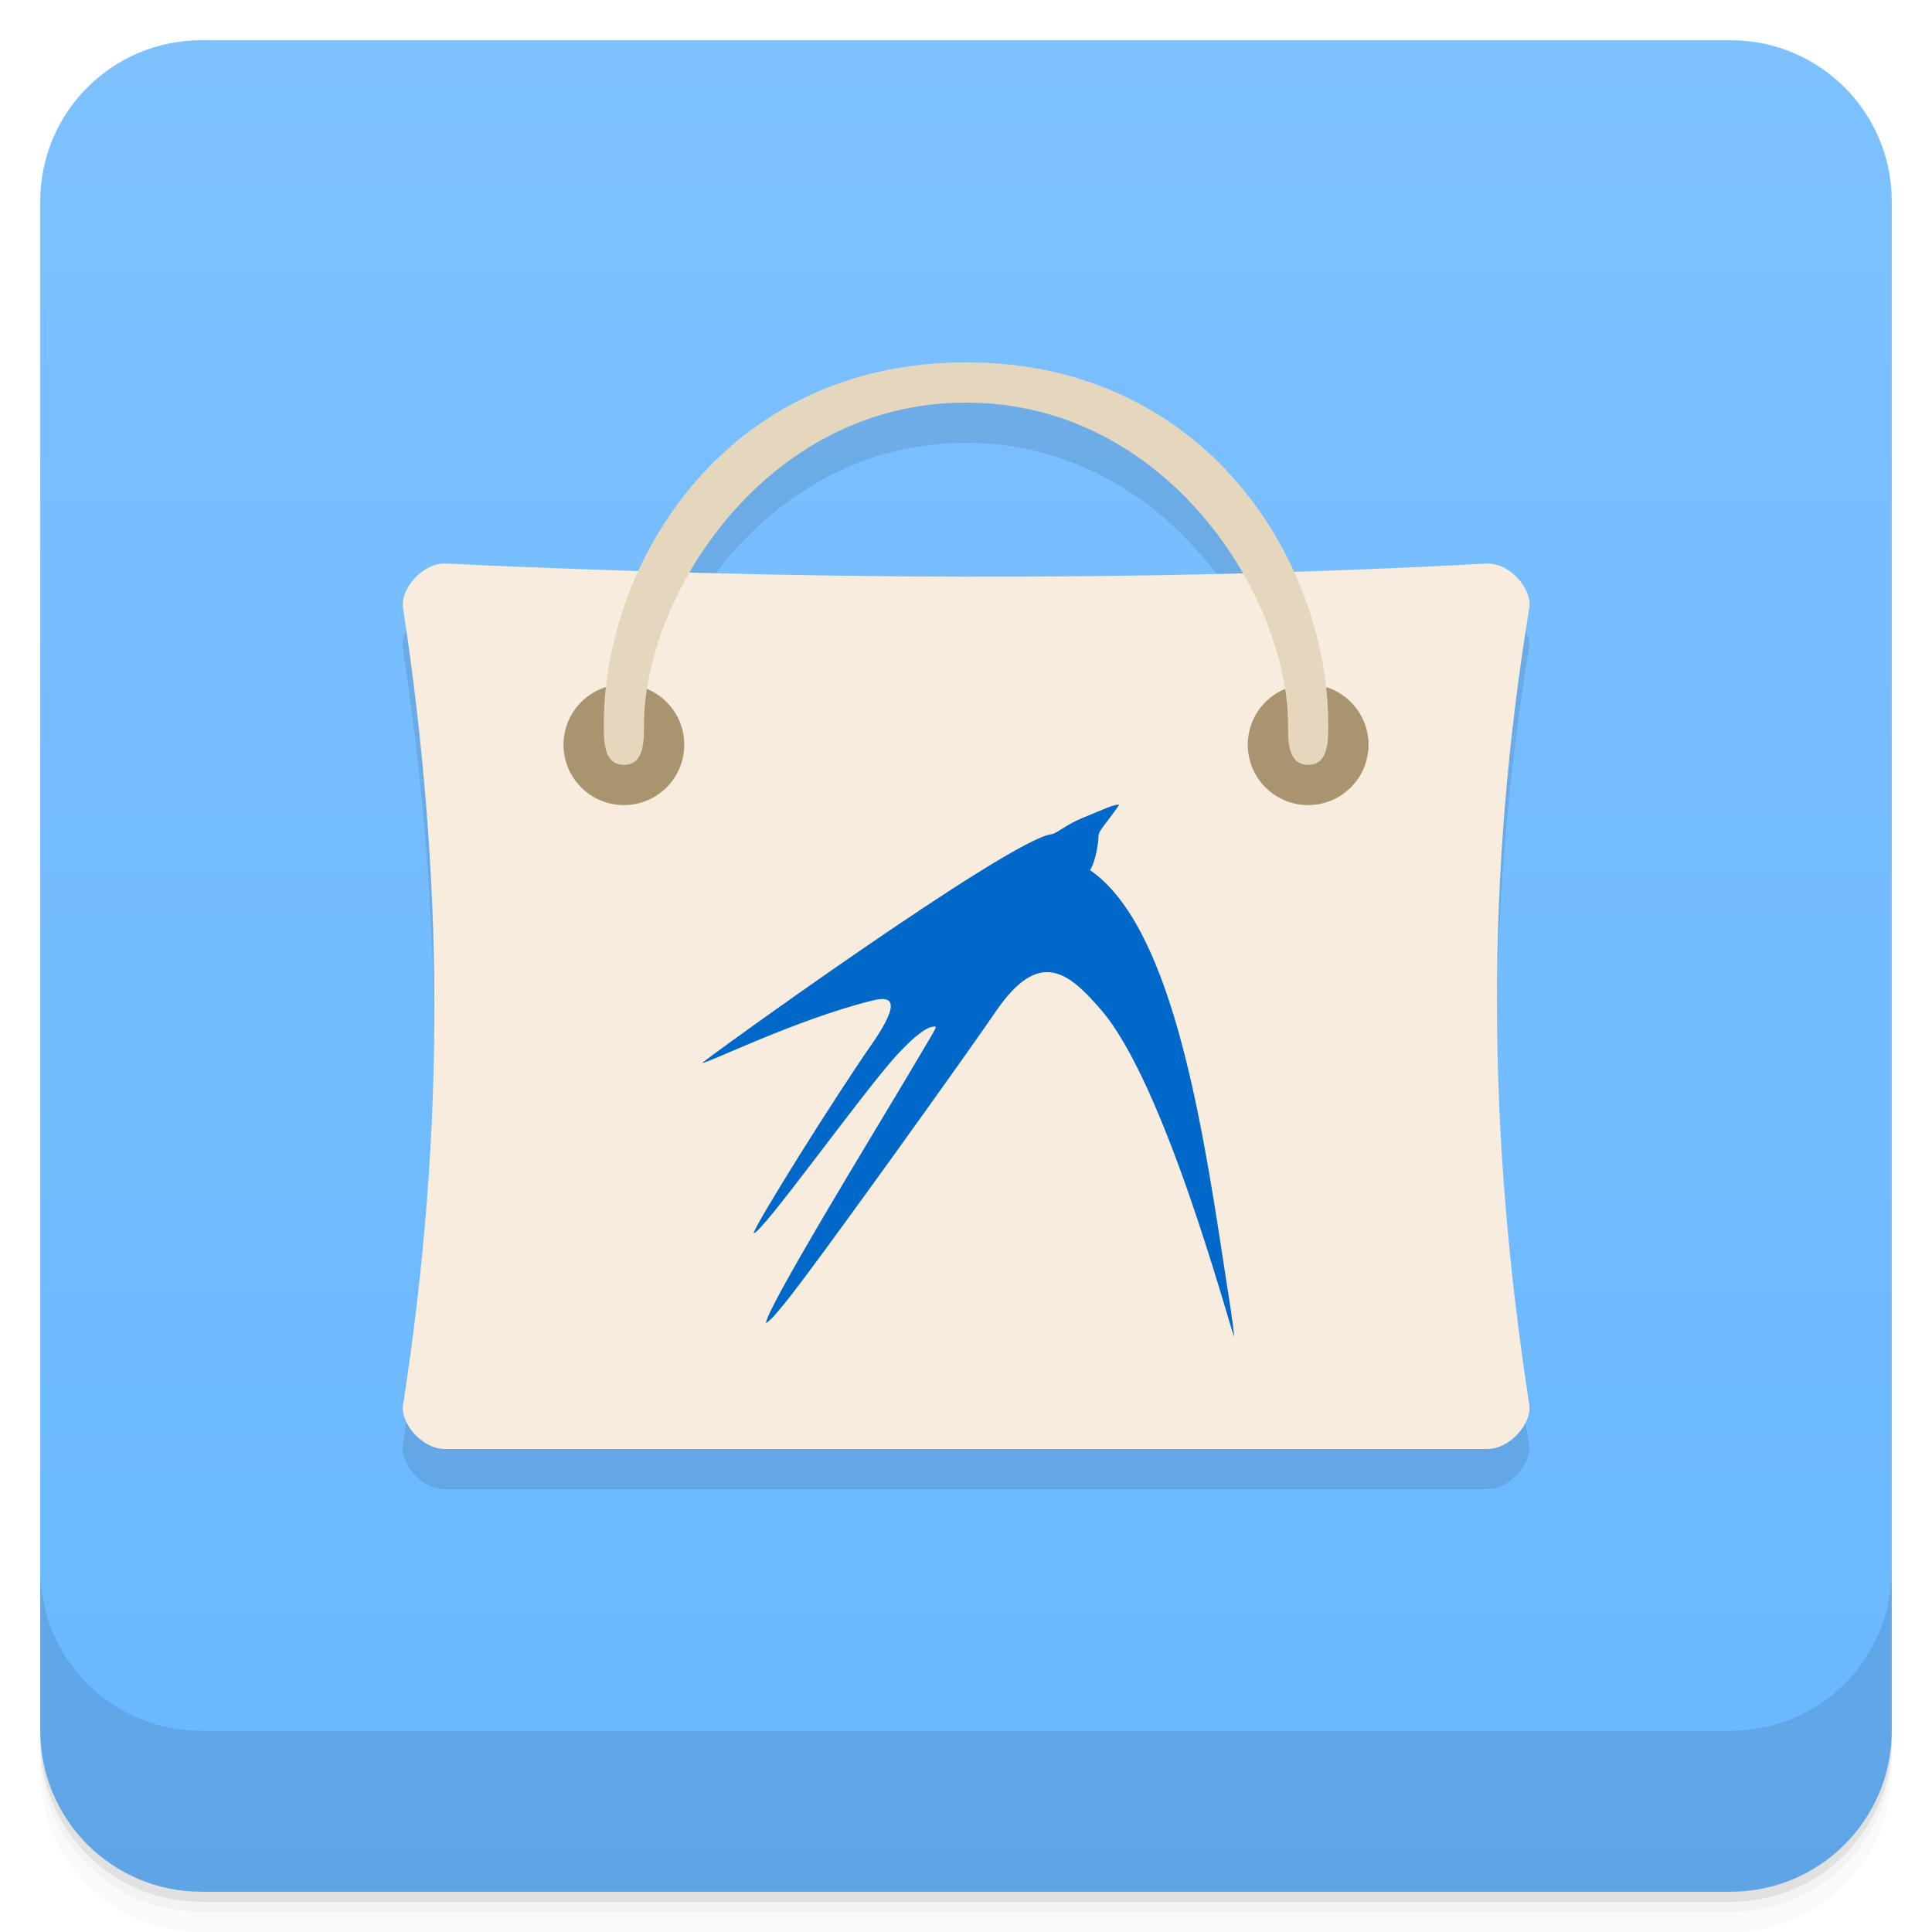
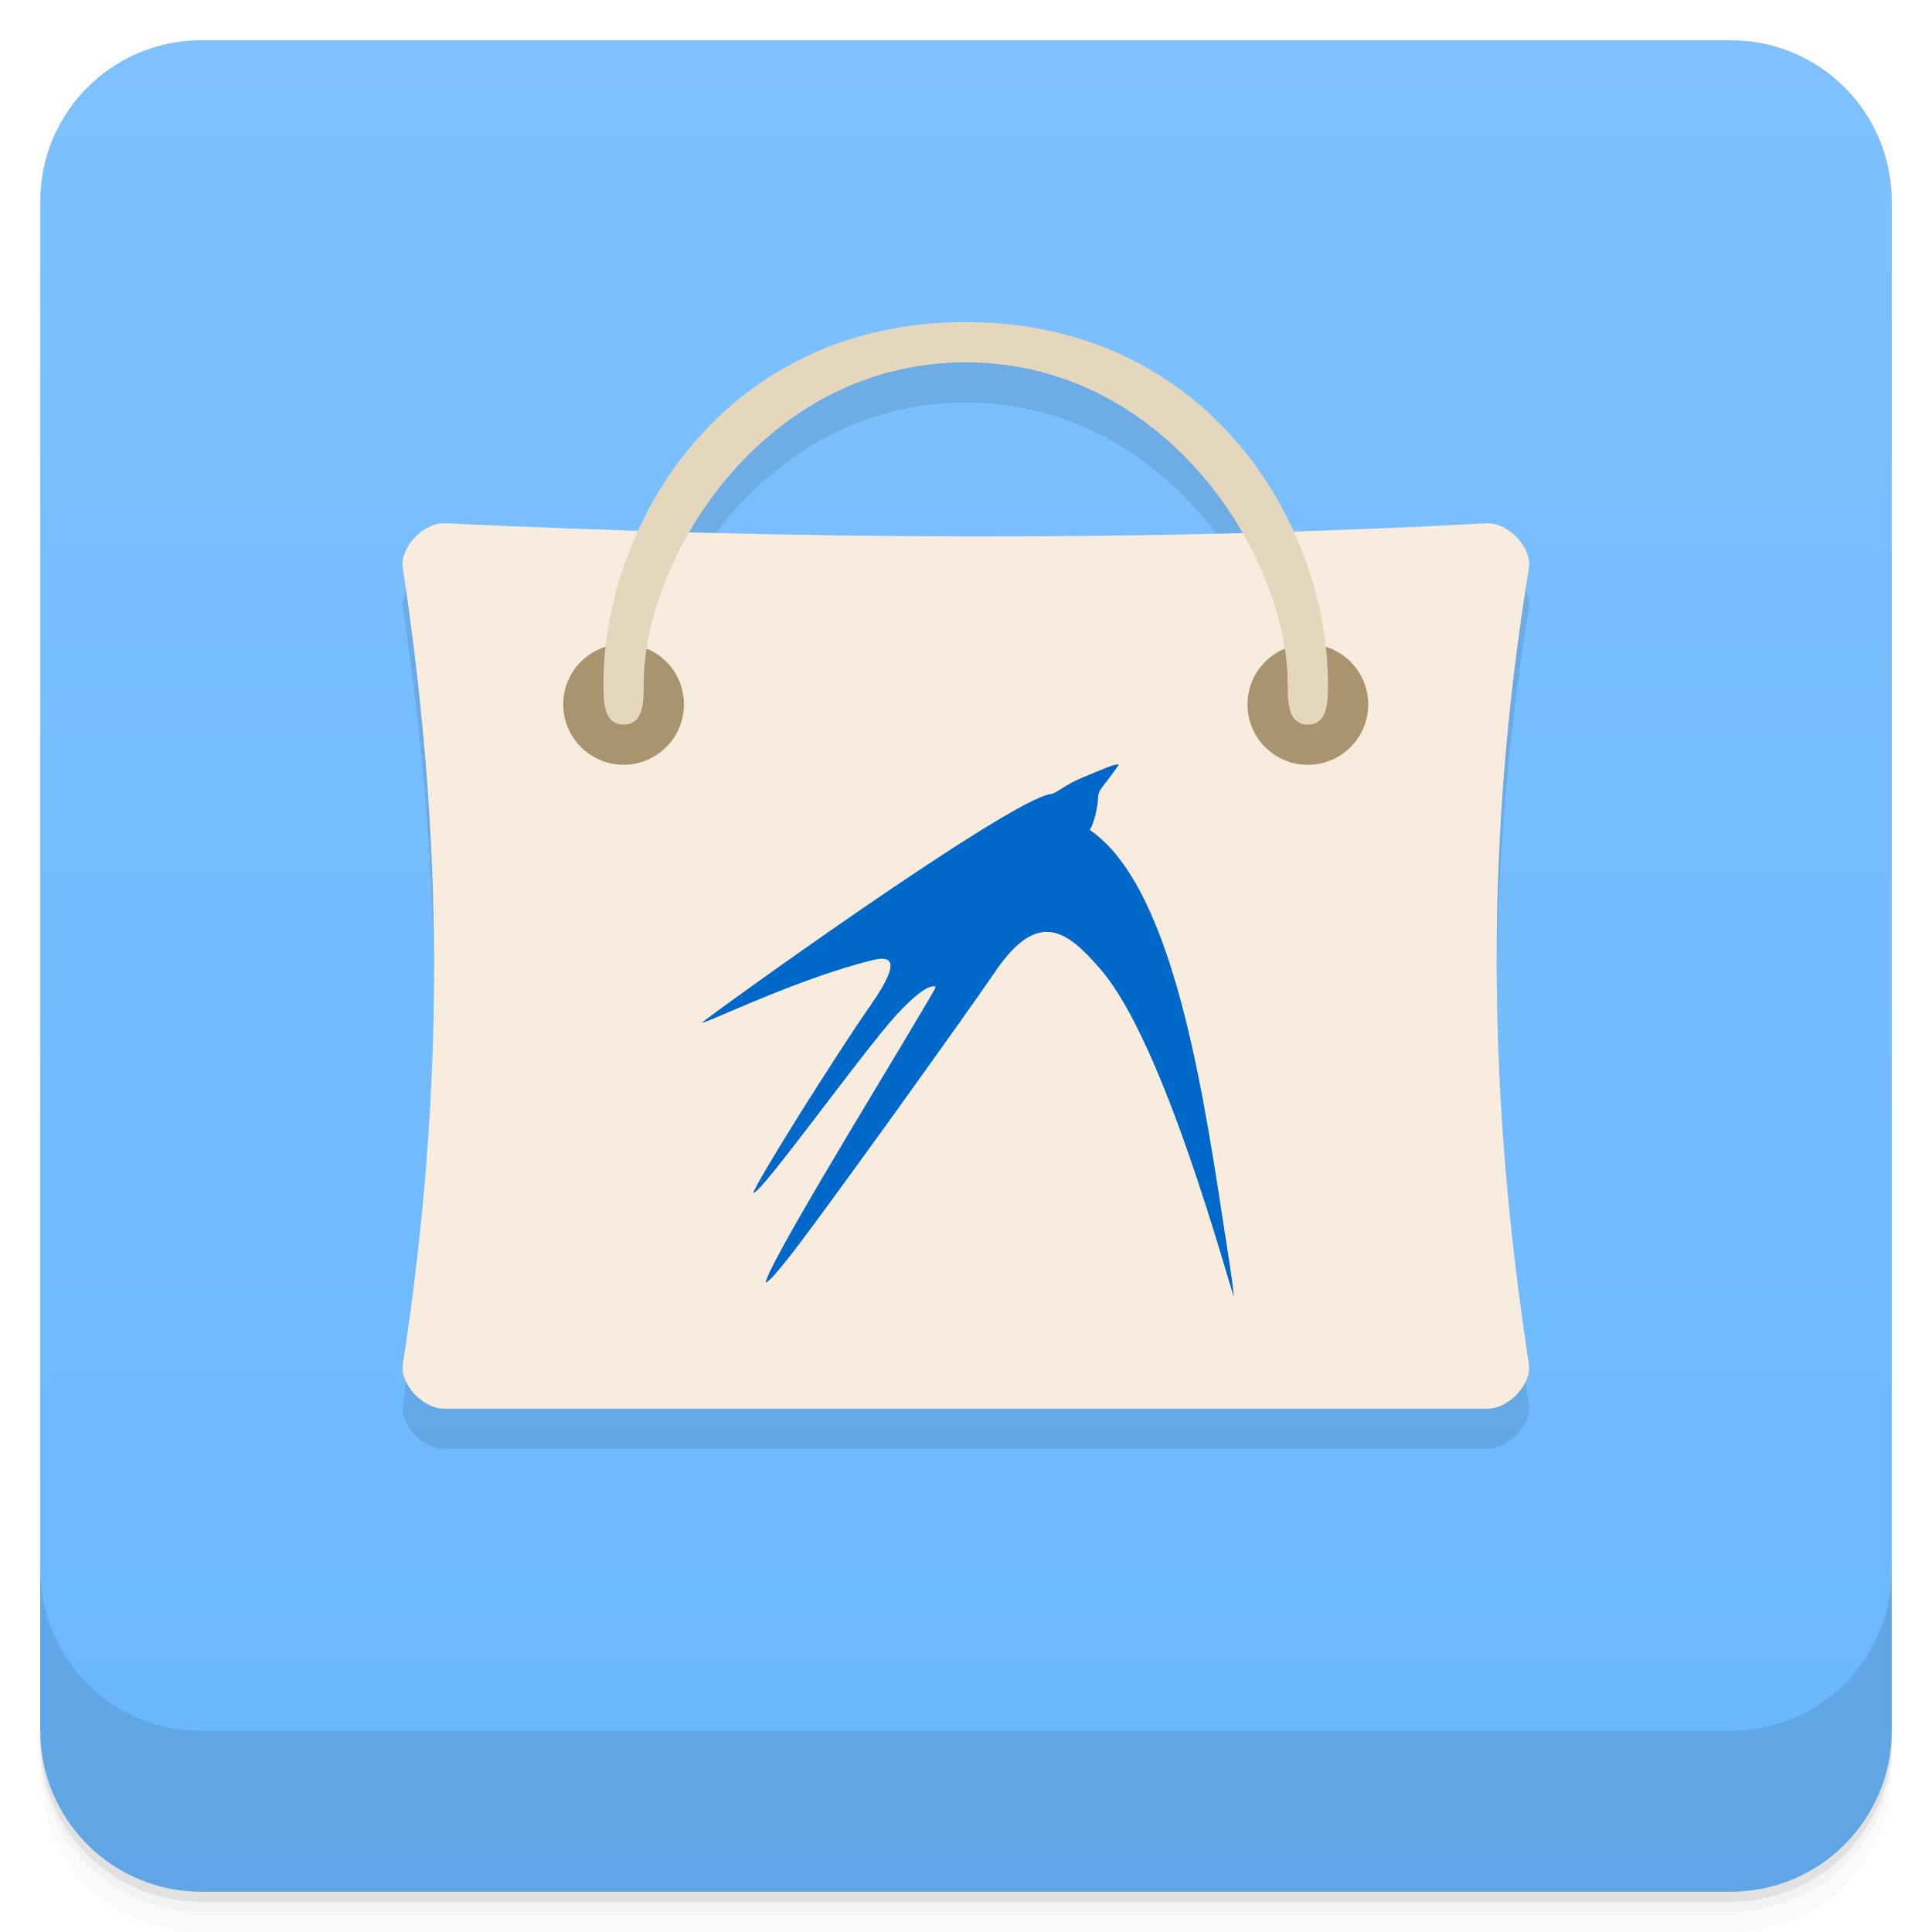
- <svg xmlns="http://www.w3.org/2000/svg" version="1.1" viewBox="0 0 48 48" id="svg59">
-   <defs id="defs22">
+ <svg xmlns="http://www.w3.org/2000/svg" version="1.1" viewBox="0 0 48 48">
+   <defs>
    <linearGradient id="bg" x2="0" y1="1" y2="47" gradientUnits="userSpaceOnUse">
-       <stop style="stop-color:#7dc1ff;stop-opacity:1" offset="0" id="stop2" />
-       <stop style="stop-color:#69b7ff;stop-opacity:1" offset="1" id="stop4" />
-     </linearGradient>
-     <linearGradient id="linearGradient4239" y1="43" x2="0" y2="69" gradientUnits="userSpaceOnUse" gradientTransform="translate(0,-33)">
-       <stop style="stop-color:#d3dfe5;stop-opacity:1" id="stop7" />
-       <stop offset="1" style="stop-color:#868c92;stop-opacity:1" id="stop9" />
+       <stop style="stop-color:#7ec1fe" offset="0" />
+       <stop style="stop-color:#6ab7fe" offset="1" />
    </linearGradient>
  </defs>
-   <path d="m1 43v0.25c0 2.216 1.784 4 4 4h38c2.216 0 4-1.784 4-4v-0.25c0 2.216-1.784 4-4 4h-38c-2.216 0-4-1.784-4-4zm0 0.5v0.5c0 2.216 1.784 4 4 4h38c2.216 0 4-1.784 4-4v-0.5c0 2.216-1.784 4-4 4h-38c-2.216 0-4-1.784-4-4z" style="opacity:.02" id="path24" />
-   <path d="m1 43.25v0.25c0 2.216 1.784 4 4 4h38c2.216 0 4-1.784 4-4v-0.25c0 2.216-1.784 4-4 4h-38c-2.216 0-4-1.784-4-4z" style="opacity:.05" id="path26" />
-   <path d="m1 43v0.25c0 2.216 1.784 4 4 4h38c2.216 0 4-1.784 4-4v-0.25c0 2.216-1.784 4-4 4h-38c-2.216 0-4-1.784-4-4z" style="opacity:.1" id="path28" />
-   <rect x="1" y="1" width="46" height="46" rx="4" style="fill:url(#bg)" id="rect30" />
-   <path d="m1 39v4c0 2.216 1.784 4 4 4h38c2.216 0 4-1.784 4-4v-4c0 2.216-1.784 4-4 4h-38c-2.216 0-4-1.784-4-4z" style="opacity:.1" id="path32" />
-   <g id="g31" transform="translate(-1.006512,-0.9975784)">
-     <g id="g29">
-       <g transform="translate(1,1)" id="g27">
-         <g style="opacity:0.1" id="g25">
-           <g id="g23">
-             <path d="m 25,11 c -4.144,0 -6.855,2.38 -8.137,5.174 -1.596,-0.05 -3.192,-0.1 -4.783,-0.174 -0.586,-0.031 -1.145,0.648 -1.066,1.098 1.01,6.68 1.063,12.918 0,19.801 -0.074,0.453 0.48,1.121 1.066,1.098 h 25.836 c 0.598,0.023 1.148,-0.645 1.078,-1.098 -1.063,-6.879 -1.078,-13.199 0,-19.801 0.078,-0.453 -0.48,-1.133 -1.078,-1.098 -1.598,0.087 -3.185,0.136 -4.773,0.188 C 31.863,13.388 29.148,11 25,11 Z m 0,1 c 3.2,0 5.576,1.981 6.875,4.236 -4.613,0.123 -9.19,0.108 -13.74,-0.016 1.301,-2.249 3.672,-4.221 6.865,-4.221 z" transform="translate(-1,-1)" style="fill:#000000;fill-opacity:1;fill-rule:nonzero;stroke:none" id="path21" />
-           </g>
-         </g>
+   <path d="m1 43v0.25c0 2.216 1.784 4 4 4h38c2.216 0 4-1.784 4-4v-0.25c0 2.216-1.784 4-4 4h-38c-2.216 0-4-1.784-4-4zm0 0.5v0.5c0 2.216 1.784 4 4 4h38c2.216 0 4-1.784 4-4v-0.5c0 2.216-1.784 4-4 4h-38c-2.216 0-4-1.784-4-4z" style="opacity:.02" />
+   <path d="m1 43.25v0.25c0 2.216 1.784 4 4 4h38c2.216 0 4-1.784 4-4v-0.25c0 2.216-1.784 4-4 4h-38c-2.216 0-4-1.784-4-4z" style="opacity:.05" />
+   <path d="m1 43v0.25c0 2.216 1.784 4 4 4h38c2.216 0 4-1.784 4-4v-0.25c0 2.216-1.784 4-4 4h-38c-2.216 0-4-1.784-4-4z" style="opacity:.1" />
+   <rect x="1" y="1" width="46" height="46" rx="4" style="fill:url(#bg)" />
+   <path d="m1 39v4c0 2.216 1.784 4 4 4h38c2.216 0 4-1.784 4-4v-4c0 2.216-1.784 4-4 4h-38c-2.216 0-4-1.784-4-4z" style="opacity:.1" />
+   <g transform="translate(-1.0065 -.99758)">
+     <g transform="translate(1,1)">
+       <g style="opacity:.1">
+         <path d="m24 9c-4.144 0-6.855 2.38-8.137 5.174-1.596-0.05-3.192-0.1-4.783-0.174-0.586-0.031-1.145 0.648-1.066 1.098 1.01 6.68 1.063 12.918 0 19.801-0.074 0.453 0.48 1.121 1.066 1.098h25.836c0.598 0.023 1.148-0.645 1.078-1.098-1.063-6.879-1.078-13.199 0-19.801 0.078-0.453-0.48-1.133-1.078-1.098-1.598 0.087-3.185 0.136-4.773 0.188-1.28-2.8-3.995-5.188-8.143-5.188zm0 1c3.2 0 5.576 1.981 6.875 4.236-4.613 0.123-9.19 0.108-13.74-0.016 1.301-2.249 3.672-4.221 6.865-4.221z" />
      </g>
    </g>
  </g>
-   <g transform="translate(4.8885858e-4,-0.9975784)" id="g47">
-     <path d="m 11.08,15 c -0.586,-0.031 -1.145,0.648 -1.066,1.098 1.01,6.68 1.063,12.918 0,19.801 -0.074,0.453 0.48,1.121 1.066,1.098 8.617,0 17.227,0 25.836,0 0.598,0.023 1.148,-0.645 1.078,-1.098 -1.063,-6.879 -1.078,-13.199 0,-19.801 0.078,-0.453 -0.48,-1.133 -1.078,-1.098 -8.738,0.473 -17.32,0.395 -25.836,0 m 0,0" style="fill:#f8ecde;fill-opacity:1;fill-rule:nonzero;stroke:none" id="path37" />
-     <path d="M 17,19.5 C 17,20.328 16.328,21 15.5,21 14.672,21 14,20.328 14,19.5 14,18.672 14.672,18 15.5,18 c 0.828,0 1.5,0.672 1.5,1.5 m 0,0" style="fill:#a9946f;fill-opacity:1;fill-rule:nonzero;stroke:none" id="path39" />
-     <path d="M 34,19.5 C 34,20.328 33.328,21 32.5,21 31.672,21 31,20.328 31,19.5 31,18.672 31.672,18 32.5,18 c 0.828,0 1.5,0.672 1.5,1.5 m 0,0" style="fill:#a9946f;fill-opacity:1;fill-rule:nonzero;stroke:none" id="path41" />
-     <path d="M 15.5,20 C 15,20 15,19.422 15,19 c 0,-4.01 3,-9 9,-9 5.996,0 9,4.988 9,9 0,0.422 0,1 -0.5,1 C 32,20 32,19.422 32,19 c 0,-3.168 -3,-8 -8,-8 -5,0 -8,4.832 -8,8 0,0.422 0,1 -0.496,1 m 0,0" style="fill:#e5d6be;fill-opacity:1;fill-rule:nonzero;stroke:none" id="path43" />
-     <path d="m 27.81,21 c -0.081,-0.049 -0.41,0.113 -0.894,0.31 -0.445,0.181 -0.674,0.403 -0.79,0.413 -1.019,0.107 -8.648,5.621 -8.673,5.679 0.074,0.042 2.336,-1.085 4.233,-1.549 0.442,-0.11 0.742,-0.017 -0.036,1.1 -0.904,1.297 -2.865,4.427 -2.927,4.682 0.174,0.052 2.685,-3.465 3.543,-4.408 0.468,-0.513 0.777,-0.723 0.929,-0.723 0.107,0 0.135,-0.1 -0.758,1.413 -0.748,1.258 -3.407,5.608 -3.407,5.953 0.158,-0.1 0.274,-0.268 0.484,-0.516 0.706,-0.862 4.589,-6.285 5.227,-7.228 1.081,-1.584 1.807,-0.975 2.617,-0.036 1.574,1.826 3.14,7.686 3.304,8.125 -0.032,-0.394 -0.142,-1.049 -0.278,-1.93 -0.562,-3.704 -1.332,-8.318 -3.304,-9.67 0.103,-0.139 0.203,-0.558 0.21,-0.826 0,-0.164 0.161,-0.281 0.513,-0.79 m 0.003,0" style="fill:#0068c8;fill-opacity:1;fill-rule:nonzero;stroke:none" id="path45" />
-   </g>
+   <path d="m11.073 13.002c-0.586-0.031-1.145 0.648-1.066 1.098 1.01 6.68 1.063 12.918 0 19.801-0.074 0.453 0.48 1.121 1.066 1.098h25.836c0.598 0.023 1.148-0.645 1.078-1.098-1.063-6.879-1.078-13.199 0-19.801 0.078-0.453-0.48-1.133-1.078-1.098-8.738 0.473-17.32 0.395-25.836 0" style="fill:#f8ecde" />
+   <path d="m16.993 17.5c0 0.828-0.672 1.5-1.5 1.5s-1.5-0.672-1.5-1.5 0.672-1.5 1.5-1.5 1.5 0.672 1.5 1.5" style="fill:#a9946f" />
+   <path d="m33.993 17.502c0 0.828-0.672 1.5-1.5 1.5s-1.5-0.672-1.5-1.5 0.672-1.5 1.5-1.5 1.5 0.672 1.5 1.5" style="fill:#a9946f" />
+   <path d="m15.493 18.002c-0.5 0-0.5-0.578-0.5-1 0-4.01 3-9 9-9 5.996 0 9 4.988 9 9 0 0.422 0 1-0.5 1s-0.5-0.578-0.5-1c0-3.168-3-8-8-8s-8 4.832-8 8c0 0.422 0 1-0.496 1" style="fill:#e5d6be" />
+   <path d="m27.803 19.002c-0.081-0.049-0.41 0.113-0.894 0.31-0.445 0.181-0.674 0.403-0.79 0.413-1.019 0.107-8.648 5.621-8.673 5.679 0.074 0.042 2.336-1.085 4.233-1.549 0.442-0.11 0.742-0.017-0.036 1.1-0.904 1.297-2.865 4.427-2.927 4.682 0.174 0.052 2.685-3.465 3.543-4.408 0.468-0.513 0.777-0.723 0.929-0.723 0.107 0 0.135-0.1-0.758 1.413-0.748 1.258-3.407 5.608-3.407 5.953 0.158-0.1 0.274-0.268 0.484-0.516 0.706-0.862 4.589-6.285 5.227-7.228 1.081-1.584 1.807-0.975 2.617-0.036 1.574 1.826 3.14 7.686 3.304 8.125-0.032-0.394-0.142-1.049-0.278-1.93-0.562-3.704-1.332-8.318-3.304-9.67 0.103-0.139 0.203-0.558 0.21-0.826 0-0.164 0.161-0.281 0.513-0.79" style="fill:#0068c8" />
</svg>
